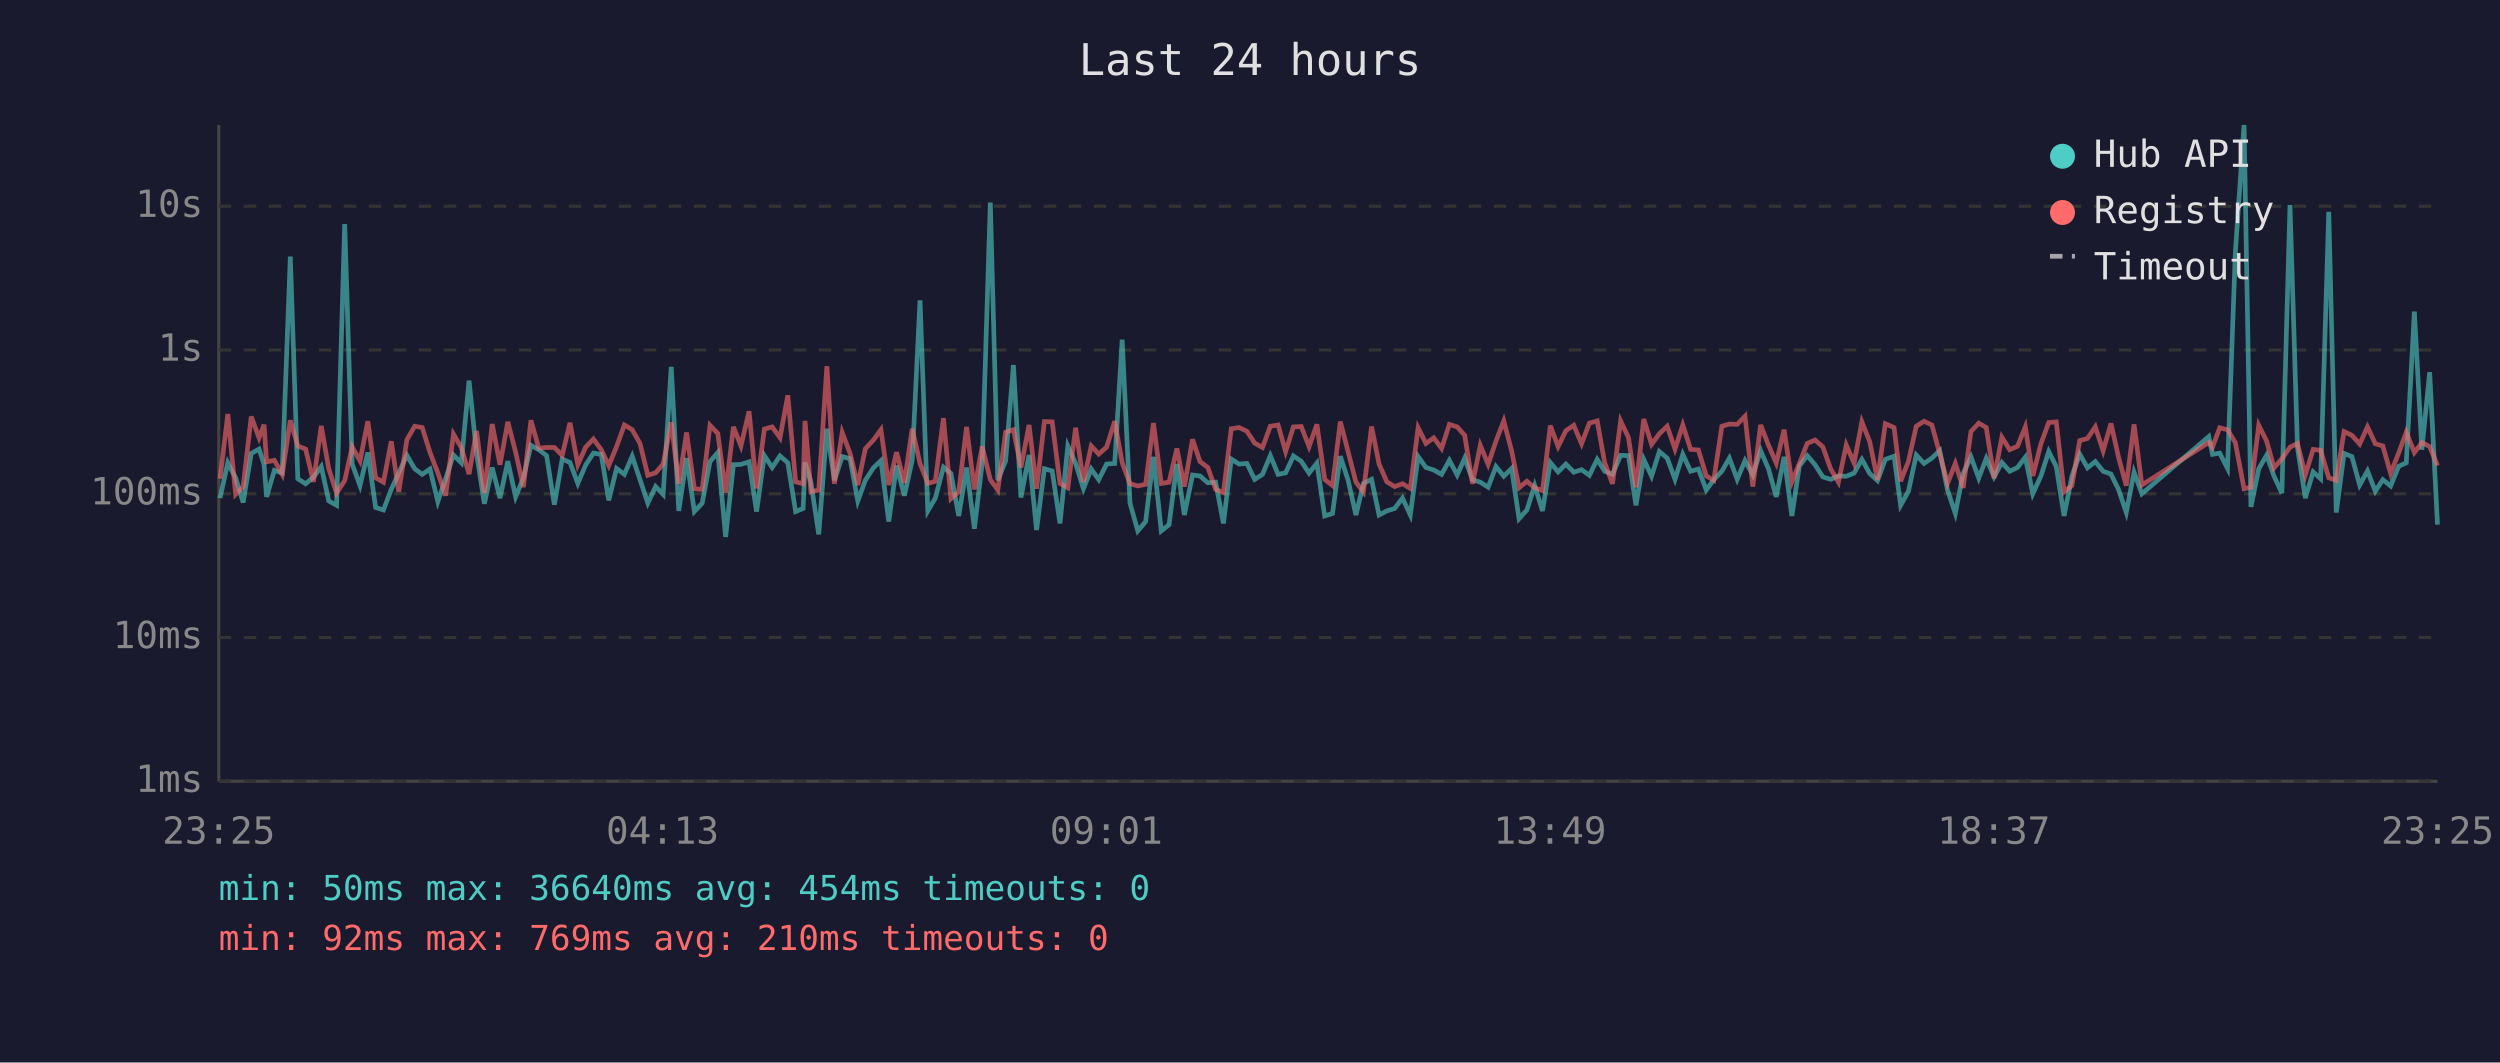
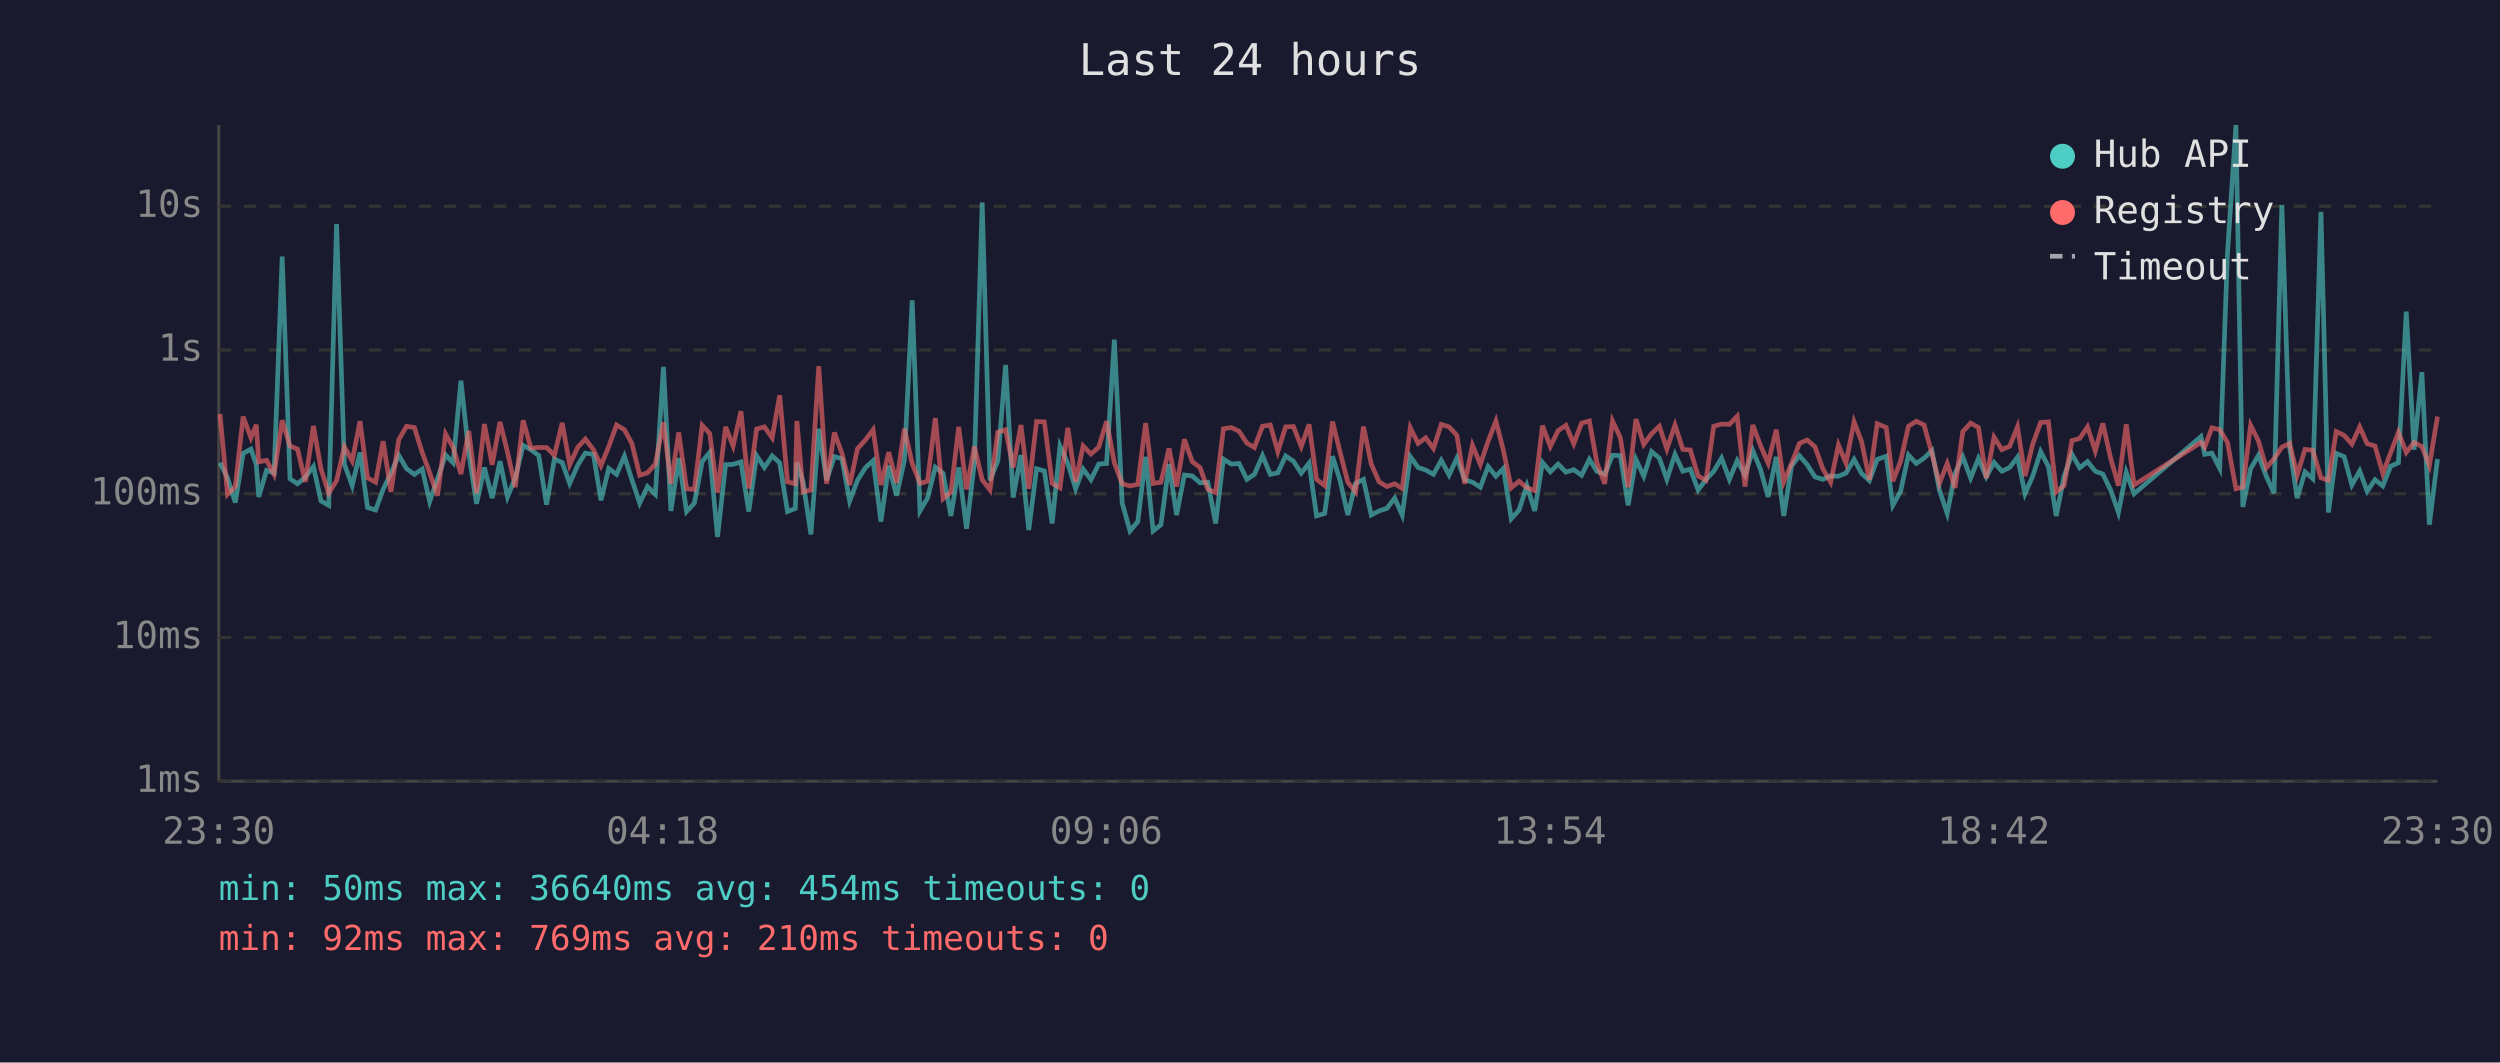
<svg xmlns="http://www.w3.org/2000/svg" viewBox="0 0 800 340" font-family="monospace" font-size="12">
  <rect width="800" height="340" fill="#1a1a2e" />
  <text x="400" y="24" fill="#e0e0e0" font-size="14" text-anchor="middle">Last 24 hours</text>
  <line x1="70" y1="40" x2="70" y2="250" stroke="#444" stroke-width="1" />
  <line x1="70" y1="250" x2="780" y2="250" stroke="#444" stroke-width="1" />
  <line x1="70" y1="250" x2="780" y2="250" stroke="#333" stroke-width="1" stroke-dasharray="4" />
  <text x="65" y="250" fill="#888" text-anchor="end" dominant-baseline="middle">1ms</text>
  <line x1="70" y1="204" x2="780" y2="204" stroke="#333" stroke-width="1" stroke-dasharray="4" />
  <text x="65" y="204" fill="#888" text-anchor="end" dominant-baseline="middle">10ms</text>
  <line x1="70" y1="158" x2="780" y2="158" stroke="#333" stroke-width="1" stroke-dasharray="4" />
  <text x="65" y="158" fill="#888" text-anchor="end" dominant-baseline="middle">100ms</text>
  <line x1="70" y1="112" x2="780" y2="112" stroke="#333" stroke-width="1" stroke-dasharray="4" />
  <text x="65" y="112" fill="#888" text-anchor="end" dominant-baseline="middle">1s</text>
  <line x1="70" y1="66" x2="780" y2="66" stroke="#333" stroke-width="1" stroke-dasharray="4" />
  <text x="65" y="66" fill="#888" text-anchor="end" dominant-baseline="middle">10s</text>
-   <text x="70" y="270" fill="#888" text-anchor="middle">23:25</text>
-   <text x="212" y="270" fill="#888" text-anchor="middle">04:13</text>
-   <text x="354" y="270" fill="#888" text-anchor="middle">09:01</text>
-   <text x="496" y="270" fill="#888" text-anchor="middle">13:49</text>
-   <text x="638" y="270" fill="#888" text-anchor="middle">18:37</text>
-   <text x="780" y="270" fill="#888" text-anchor="middle">23:25</text>
-   <polyline points="70.4,159.4 72.9,148.1 75.4,152.9 77.8,160.8 80.4,145.1 82.9,143.7 84.5,148.6 85.3,159.0 87.8,150.5 90.3,151.4 92.9,82.1 95.3,153.2 97.8,154.8 100.3,152.7 102.8,149.3 105.2,160.3 107.7,161.7 110.3,71.7 112.7,148.5 115.2,155.4 117.7,144.8 120.2,162.4 122.7,163.2 125.2,156.6 127.6,151.4 130.2,145.7 132.7,150.0 135.1,151.8 137.6,150.1 140.1,160.5 142.6,153.2 145.1,145.6 147.6,148.1 150.1,121.8 152.5,145.1 155.0,161.2 157.5,149.6 160.0,159.4 162.5,147.6 165.0,159.0 167.5,152.9 169.9,142.5 172.4,143.9 174.9,145.8 177.4,161.5 179.9,146.9 182.4,148.0 184.9,154.7 187.4,148.8 189.9,145.0 192.4,145.4 194.8,160.1 197.3,149.9 199.8,151.8 202.3,146.0 204.8,153.5 207.3,161.0 209.8,155.7 212.2,158.2 214.8,117.4 217.2,163.5 219.7,146.6 222.2,163.7 224.7,161.0 227.2,147.7 229.7,144.8 232.2,171.8 234.7,148.7 237.1,148.6 239.7,147.8 242.1,163.7 244.6,145.8 247.1,149.6 249.6,145.9 252.1,148.1 254.6,163.7 257.0,162.7 257.6,148.0 259.5,154.3 262.0,171.0 264.6,137.2 267.0,153.7 269.5,146.1 272.0,146.8 274.5,160.3 276.9,153.7 279.5,149.7 281.9,147.4 284.4,166.9 286.9,149.0 289.4,158.6 291.9,147.3 294.4,96.1 296.9,163.5 299.3,159.4 301.9,149.5 304.3,151.5 306.8,165.1 309.3,149.6 311.8,169.2 314.3,148.2 316.9,64.8 319.3,153.7 321.8,147.5 324.3,116.8 326.7,159.2 329.3,145.6 331.7,169.6 334.2,150.0 336.7,150.7 339.2,167.5 341.7,142.7 344.2,148.3 346.7,156.4 349.2,150.1 351.6,153.5 354.1,148.5 356.7,148.3 359.1,108.7 361.6,161.0 364.1,169.9 366.6,166.9 369.1,146.2 371.6,169.9 374.1,167.9 376.6,148.5 379.0,164.8 381.6,152.0 384.0,152.3 386.5,154.5 389.0,154.3 391.5,167.5 394.0,146.9 396.5,148.5 399.0,148.3 401.5,153.4 404.0,151.8 406.5,145.8 409.0,151.8 411.4,151.3 413.9,145.9 416.4,147.6 418.9,151.4 421.4,148.2 423.9,165.1 426.4,164.3 428.9,146.0 431.4,153.7 433.9,164.8 436.3,154.7 438.9,153.4 441.3,164.8 443.8,163.5 446.3,162.7 448.8,159.4 451.3,164.8 453.8,146.1 456.3,149.6 458.8,150.4 461.3,151.8 463.8,147.3 466.3,152.0 468.7,146.6 471.2,153.5 473.7,154.3 476.2,155.9 478.7,149.3 481.2,152.4 483.7,149.9 486.1,166.0 488.6,163.2 491.1,155.4 493.6,163.5 496.1,148.0 498.6,151.0 501.1,148.5 503.6,151.1 506.1,150.3 508.6,152.1 511.1,147.0 513.5,150.8 516.0,151.8 518.6,145.7 521.1,145.8 523.5,161.7 526.0,147.0 528.5,152.4 531.0,144.5 533.5,146.6 536.0,153.4 538.5,145.4 541.0,150.8 543.5,150.1 546.0,156.8 548.4,153.5 551.0,150.8 553.4,146.6 555.9,153.4 558.4,147.4 560.9,152.0 563.4,144.2 565.9,150.0 568.4,159.0 570.9,146.2 573.4,165.1 575.8,149.1 578.3,145.8 580.8,148.7 583.3,152.6 585.8,153.4 588.3,152.3 590.8,152.4 593.3,151.4 595.8,147.0 598.3,151.5 600.8,153.8 603.3,147.0 606.1,146.0 608.2,161.7 610.7,157.2 613.2,145.6 615.7,148.3 618.2,146.6 620.7,144.2 623.2,156.8 625.7,164.3 628.2,151.5 630.7,146.2 633.2,153.0 635.6,146.7 638.1,152.6 640.6,148.0 643.1,150.8 645.6,149.6 648.1,146.3 650.5,158.0 653.1,152.3 655.6,144.5 658.0,149.3 660.5,165.1 663.0,152.4 665.5,145.3 668.0,149.7 670.5,147.7 673.0,150.8 675.5,151.7 678.0,156.8 680.4,164.0 682.9,151.1 685.4,158.0 706.8,139.7 708.0,145.4 710.3,145.0 712.8,149.9 715.3,81.0 718.1,40.0 720.3,162.2 722.8,150.0 725.3,145.7 727.7,152.4 730.2,157.8 732.8,65.6 735.2,143.3 737.7,159.4 740.2,151.0 742.6,153.2 745.2,67.8 747.6,164.0 750.1,145.1 752.6,146.1 755.1,155.2 757.6,150.7 760.1,157.2 762.5,153.5 765.0,155.5 767.6,149.2 770.0,148.1 772.6,99.7 775.0,143.9 777.5,119.1 780.0,167.9" fill="none" stroke="#4ecdc4" stroke-width="1.5" opacity="0.6" />
-   <polyline points="70.4,153.2 72.9,132.5 75.4,158.2 77.8,155.7 80.4,133.3 82.9,140.1 84.5,135.9 85.3,147.8 87.8,147.3 90.3,151.8 92.9,134.5 95.3,142.7 97.8,143.7 100.3,154.2 102.8,136.3 105.2,150.0 107.7,157.8 110.3,153.8 112.7,143.0 115.2,147.5 117.7,134.8 120.2,152.9 122.7,154.3 125.2,141.2 127.6,157.4 130.2,140.7 132.7,136.4 135.1,136.8 137.6,144.8 140.1,151.3 142.6,158.6 145.1,138.9 147.6,143.2 150.1,151.7 152.5,137.9 155.0,157.8 157.5,135.7 160.0,148.7 162.5,135.0 165.0,144.7 167.5,155.9 169.9,134.5 172.4,143.4 174.9,143.2 177.4,143.2 179.9,145.7 182.4,135.3 184.9,148.7 187.4,143.1 189.9,140.5 192.4,143.9 194.8,149.0 197.3,142.9 199.8,136.0 202.3,137.5 204.8,141.9 207.3,152.1 209.8,151.3 212.2,148.5 214.8,135.2 217.2,154.8 219.7,138.4 222.2,156.4 224.7,156.6 227.2,136.1 229.7,138.7 232.2,157.6 234.7,136.6 237.1,142.7 239.7,131.6 242.1,156.3 244.6,137.3 247.1,136.6 249.6,140.1 252.1,126.5 254.6,154.2 257.0,154.8 257.6,134.7 259.5,157.4 262.0,156.8 264.6,117.2 267.0,154.8 269.5,138.4 272.0,145.0 274.5,155.2 276.9,143.6 279.5,140.8 281.9,137.5 284.4,155.2 286.9,144.7 289.4,154.5 291.9,137.2 294.4,148.3 296.9,154.7 299.3,154.0 301.9,133.8 304.3,159.6 306.8,157.4 309.3,136.6 311.8,156.6 314.3,142.9 316.9,153.5 319.3,156.8 321.8,138.3 324.3,137.5 326.7,149.6 329.3,136.0 331.7,156.4 334.2,134.9 336.7,135.0 339.2,154.7 341.7,156.1 344.2,136.9 346.7,154.2 349.2,142.7 351.6,145.3 354.1,143.1 356.7,134.8 359.1,148.1 361.6,154.8 364.1,155.5 366.6,155.0 369.1,135.4 371.6,154.7 374.1,154.3 376.6,143.5 379.0,155.7 381.6,140.6 384.0,147.7 386.5,149.6 389.0,156.6 391.5,157.6 394.0,137.2 396.5,136.8 399.0,138.0 401.5,141.8 404.0,143.2 406.5,136.4 409.0,136.0 411.4,144.5 413.9,136.6 416.4,136.5 418.9,142.9 421.4,135.8 423.9,153.4 426.4,155.4 428.9,134.9 431.4,144.6 433.9,154.3 436.3,157.4 438.9,136.5 441.3,148.5 443.8,154.2 446.3,155.7 448.8,154.8 451.3,156.3 453.8,136.9 456.3,141.9 458.8,140.1 461.3,143.5 463.8,135.8 466.3,136.6 468.7,139.3 471.2,154.8 473.7,142.5 476.2,148.6 478.7,141.2 481.2,134.7 483.7,144.2 486.1,156.1 488.6,154.0 491.1,156.1 493.6,157.0 496.1,136.2 498.6,142.9 501.1,137.8 503.6,136.1 506.1,142.0 508.6,135.4 511.1,134.7 513.5,148.1 516.0,154.8 518.6,134.7 521.1,140.0 523.5,155.9 526.0,134.1 528.5,142.2 531.0,138.8 533.5,136.4 536.0,143.7 538.5,136.0 541.0,143.8 543.5,144.0 546.0,152.3 548.4,153.7 551.0,136.4 553.4,135.7 555.9,135.8 558.4,133.2 560.9,155.7 563.4,136.0 565.9,142.4 568.4,148.2 570.9,137.5 573.4,154.2 575.8,148.3 578.3,141.9 580.8,140.8 583.3,143.0 585.8,150.0 588.3,154.3 590.8,142.4 593.3,148.2 595.8,135.0 598.3,141.3 600.8,153.5 603.3,135.6 606.1,136.8 608.2,154.0 610.7,147.6 613.2,136.4 615.7,134.8 618.2,136.0 620.7,145.1 623.2,154.7 625.7,148.3 628.2,156.1 630.7,138.1 633.2,135.4 635.6,136.8 638.1,153.0 640.6,139.9 643.1,143.9 645.6,142.8 648.1,136.6 650.5,152.3 653.1,142.0 655.6,135.2 658.0,135.0 660.5,157.4 663.0,155.4 665.5,141.0 668.0,140.3 670.5,136.6 673.0,144.3 675.5,135.5 678.0,146.6 680.4,155.4 682.9,135.8 685.4,155.2 706.8,141.6 708.0,143.1 710.3,136.9 712.8,137.5 715.3,141.6 718.1,156.4 720.3,155.9 722.8,136.1 725.3,141.1 727.7,149.7 730.2,146.8 732.8,143.1 735.2,141.9 737.7,152.0 740.2,143.8 742.6,144.1 745.2,152.9 747.6,153.7 750.1,138.1 752.6,139.3 755.1,142.1 757.6,136.6 760.1,142.0 762.5,142.7 765.0,151.5 767.6,144.9 770.0,138.3 772.6,144.8 775.0,141.6 777.5,142.9 780.0,149.0" fill="none" stroke="#ff6b6b" stroke-width="1.5" opacity="0.6" />
+   <text x="70" y="270" fill="#888" text-anchor="middle">23:30</text>
+   <text x="212" y="270" fill="#888" text-anchor="middle">04:18</text>
+   <text x="354" y="270" fill="#888" text-anchor="middle">09:06</text>
+   <text x="496" y="270" fill="#888" text-anchor="middle">13:54</text>
+   <text x="638" y="270" fill="#888" text-anchor="middle">18:42</text>
+   <text x="780" y="270" fill="#888" text-anchor="middle">23:30</text>
+   <polyline points="70.4,148.1 72.8,152.9 75.3,160.8 77.8,145.1 80.3,143.7 82.0,148.6 82.8,159.0 85.3,150.5 87.7,151.4 90.3,82.1 92.8,153.2 95.2,154.8 97.7,152.7 100.3,149.3 102.7,160.3 105.2,161.7 107.7,71.7 110.2,148.5 112.7,155.4 115.2,144.8 117.6,162.4 120.2,163.2 122.6,156.6 125.1,151.4 127.6,145.7 130.1,150.0 132.6,151.8 135.1,150.1 137.5,160.5 140.0,153.2 142.6,145.6 145.0,148.1 147.5,121.8 150.0,145.1 152.5,161.2 155.0,149.6 157.5,159.4 160.0,147.6 162.4,159.0 164.9,152.9 167.4,142.5 169.9,143.9 172.4,145.8 174.9,161.5 177.4,146.9 179.9,148.0 182.3,154.7 184.9,148.8 187.3,145.0 189.9,145.4 192.3,160.1 194.8,149.9 197.3,151.8 199.8,146.0 202.2,153.5 204.7,161.0 207.2,155.7 209.7,158.2 212.3,117.4 214.7,163.5 217.2,146.6 219.7,163.7 222.2,161.0 224.7,147.7 227.1,144.8 229.6,171.8 232.2,148.7 234.6,148.6 237.1,147.8 239.6,163.7 242.1,145.8 244.6,149.6 247.1,145.9 249.5,148.1 252.0,163.7 254.5,162.7 255.0,148.0 257.0,154.3 259.5,171.0 262.0,137.2 264.5,153.7 267.0,146.1 269.4,146.8 271.9,160.3 274.4,153.7 276.9,149.7 279.4,147.4 281.9,166.9 284.4,149.0 286.9,158.6 289.4,147.3 291.9,96.1 294.4,163.5 296.8,159.4 299.3,149.5 301.8,151.5 304.3,165.1 306.8,149.6 309.3,169.2 311.8,148.2 314.3,64.8 316.8,153.7 319.3,147.5 321.8,116.8 324.2,159.2 326.7,145.6 329.2,169.6 331.7,150.0 334.2,150.7 336.7,167.5 339.2,142.7 341.7,148.3 344.2,156.4 346.6,150.1 349.1,153.5 351.6,148.5 354.1,148.3 356.6,108.7 359.1,161.0 361.6,169.9 364.1,166.9 366.6,146.2 369.0,169.9 371.5,167.9 374.1,148.5 376.5,164.8 379.0,152.0 381.5,152.3 384.0,154.5 386.5,154.3 389.0,167.5 391.5,146.9 394.0,148.5 396.5,148.3 399.0,153.4 401.4,151.8 404.0,145.8 406.5,151.8 408.9,151.3 411.4,145.9 413.9,147.6 416.4,151.4 418.9,148.2 421.3,165.1 423.9,164.3 426.4,146.0 428.8,153.7 431.3,164.8 433.8,154.7 436.3,153.4 438.8,164.8 441.3,163.5 443.8,162.7 446.3,159.4 448.7,164.8 451.3,146.1 453.8,149.6 456.2,150.4 458.7,151.8 461.2,147.3 463.7,152.0 466.2,146.6 468.7,153.5 471.2,154.3 473.7,155.9 476.2,149.3 478.7,152.4 481.1,149.9 483.6,166.0 486.1,163.2 488.6,155.4 491.1,163.5 493.6,148.0 496.1,151.0 498.6,148.5 501.1,151.1 503.6,150.3 506.1,152.1 508.6,147.0 511.0,150.8 513.5,151.8 516.0,145.7 518.5,145.8 521.0,161.7 523.5,147.0 526.0,152.4 528.5,144.5 531.0,146.6 533.4,153.4 536.0,145.4 538.5,150.8 540.9,150.1 543.4,156.8 545.9,153.5 548.4,150.8 550.9,146.6 553.4,153.4 555.9,147.4 558.4,152.0 560.9,144.2 563.3,150.0 565.8,159.0 568.4,146.2 570.8,165.1 573.3,149.1 575.8,145.8 578.3,148.7 580.8,152.6 583.3,153.4 585.8,152.3 588.3,152.4 590.7,151.4 593.3,147.0 595.7,151.5 598.2,153.8 600.7,147.0 603.6,146.0 605.7,161.7 608.2,157.2 610.7,145.6 613.2,148.3 615.7,146.6 618.2,144.2 620.6,156.8 623.1,164.3 625.6,151.5 628.1,146.2 630.6,153.0 633.1,146.7 635.6,152.6 638.1,148.0 640.6,150.8 643.1,149.6 645.6,146.3 648.0,158.0 650.5,152.3 653.0,144.5 655.5,149.3 658.0,165.1 660.5,152.4 663.0,145.3 665.5,149.7 668.0,147.7 670.5,150.8 672.9,151.7 675.4,156.8 677.9,164.0 680.4,151.1 682.9,158.0 704.3,139.7 705.5,145.4 707.8,145.0 710.3,149.9 712.8,81.0 715.5,40.0 717.7,162.2 720.2,150.0 722.7,145.7 725.2,152.4 727.7,157.8 730.2,65.6 732.7,143.3 735.1,159.4 737.6,151.0 740.1,153.2 742.7,67.8 745.1,164.0 747.6,145.1 750.1,146.1 752.6,155.2 755.1,150.7 757.5,157.2 760.0,153.5 762.5,155.5 765.0,149.2 767.5,148.1 770.0,99.7 772.5,143.9 775.0,119.1 777.4,167.9 780.0,146.9" fill="none" stroke="#4ecdc4" stroke-width="1.5" opacity="0.6" />
+   <polyline points="70.4,132.5 72.8,158.2 75.3,155.7 77.8,133.3 80.3,140.1 82.0,135.9 82.8,147.8 85.3,147.3 87.7,151.8 90.3,134.5 92.8,142.7 95.2,143.7 97.7,154.2 100.3,136.3 102.7,150.0 105.2,157.8 107.7,153.8 110.2,143.0 112.7,147.5 115.2,134.8 117.6,152.9 120.2,154.3 122.6,141.2 125.1,157.4 127.6,140.7 130.1,136.4 132.6,136.8 135.1,144.8 137.5,151.3 140.0,158.6 142.6,138.9 145.0,143.2 147.5,151.7 150.0,137.9 152.5,157.8 155.0,135.7 157.5,148.7 160.0,135.0 162.4,144.7 164.9,155.9 167.4,134.5 169.9,143.4 172.4,143.2 174.9,143.2 177.4,145.7 179.9,135.3 182.3,148.7 184.9,143.1 187.3,140.5 189.9,143.9 192.3,149.0 194.8,142.9 197.3,136.0 199.8,137.5 202.2,141.9 204.7,152.1 207.2,151.3 209.7,148.5 212.3,135.2 214.7,154.8 217.2,138.4 219.7,156.4 222.2,156.6 224.7,136.1 227.1,138.7 229.6,157.6 232.2,136.6 234.6,142.7 237.1,131.6 239.6,156.3 242.1,137.3 244.6,136.6 247.1,140.1 249.5,126.5 252.0,154.2 254.5,154.8 255.0,134.7 257.0,157.4 259.5,156.8 262.0,117.2 264.5,154.8 267.0,138.4 269.4,145.0 271.9,155.2 274.4,143.6 276.9,140.8 279.4,137.5 281.9,155.2 284.4,144.7 286.9,154.5 289.4,137.2 291.9,148.3 294.4,154.7 296.8,154.0 299.3,133.8 301.8,159.6 304.3,157.4 306.8,136.6 309.3,156.6 311.8,142.9 314.3,153.5 316.8,156.8 319.3,138.3 321.8,137.5 324.2,149.6 326.7,136.0 329.2,156.4 331.7,134.9 334.2,135.0 336.7,154.7 339.2,156.1 341.7,136.9 344.2,154.2 346.6,142.7 349.1,145.3 351.6,143.1 354.1,134.8 356.6,148.1 359.1,154.8 361.6,155.5 364.1,155.0 366.6,135.4 369.0,154.7 371.5,154.3 374.1,143.5 376.5,155.7 379.0,140.6 381.5,147.7 384.0,149.6 386.5,156.6 389.0,157.6 391.5,137.2 394.0,136.8 396.5,138.0 399.0,141.8 401.4,143.2 404.0,136.4 406.5,136.0 408.9,144.5 411.4,136.6 413.9,136.5 416.4,142.9 418.9,135.8 421.3,153.4 423.9,155.4 426.4,134.9 428.8,144.6 431.3,154.3 433.8,157.4 436.3,136.5 438.8,148.5 441.3,154.2 443.8,155.7 446.3,154.8 448.7,156.3 451.3,136.9 453.8,141.9 456.2,140.1 458.7,143.5 461.2,135.8 463.7,136.6 466.2,139.3 468.7,154.8 471.2,142.5 473.7,148.6 476.2,141.2 478.7,134.7 481.1,144.2 483.6,156.1 486.1,154.0 488.6,156.1 491.1,157.0 493.6,136.2 496.1,142.9 498.6,137.8 501.1,136.1 503.6,142.0 506.1,135.4 508.6,134.7 511.0,148.1 513.5,154.8 516.0,134.7 518.5,140.0 521.0,155.9 523.5,134.1 526.0,142.2 528.5,138.8 531.0,136.4 533.4,143.7 536.0,136.0 538.5,143.8 540.9,144.0 543.4,152.3 545.9,153.7 548.4,136.4 550.9,135.7 553.4,135.8 555.9,133.2 558.4,155.7 560.9,136.0 563.3,142.4 565.8,148.2 568.4,137.5 570.8,154.2 573.3,148.3 575.8,141.9 578.3,140.8 580.8,143.0 583.3,150.0 585.8,154.3 588.3,142.4 590.7,148.2 593.3,135.0 595.7,141.3 598.2,153.5 600.7,135.6 603.6,136.8 605.7,154.0 608.2,147.6 610.7,136.4 613.2,134.8 615.7,136.0 618.2,145.1 620.6,154.7 623.1,148.3 625.6,156.1 628.1,138.1 630.6,135.4 633.1,136.8 635.6,153.0 638.1,139.9 640.6,143.9 643.1,142.8 645.6,136.6 648.0,152.3 650.5,142.0 653.0,135.2 655.5,135.0 658.0,157.4 660.5,155.4 663.0,141.0 665.5,140.3 668.0,136.6 670.5,144.3 672.9,135.5 675.4,146.6 677.9,155.4 680.4,135.8 682.9,155.2 704.3,141.6 705.5,143.1 707.8,136.9 710.3,137.5 712.8,141.6 715.5,156.4 717.7,155.9 720.2,136.1 722.7,141.1 725.2,149.7 727.7,146.8 730.2,143.1 732.7,141.9 735.1,152.0 737.6,143.8 740.1,144.1 742.7,152.9 745.1,153.7 747.6,138.1 750.1,139.3 752.6,142.1 755.1,136.6 757.5,142.0 760.0,142.7 762.5,151.5 765.0,144.9 767.5,138.3 770.0,144.8 772.5,141.6 775.0,142.9 777.4,149.0 780.0,133.3" fill="none" stroke="#ff6b6b" stroke-width="1.5" opacity="0.6" />
  <circle cx="660" cy="50" r="4" fill="#4ecdc4" />
  <text x="670" y="50" fill="#e0e0e0" dominant-baseline="middle">Hub API</text>
  <circle cx="660" cy="68" r="4" fill="#ff6b6b" />
  <text x="670" y="68" fill="#e0e0e0" dominant-baseline="middle">Registry</text>
  <line x1="656" y1="82" x2="664" y2="82" stroke="#e0e0e0" stroke-width="1.5" stroke-dasharray="4,3" opacity="0.7" />
  <text x="670" y="86" fill="#e0e0e0" dominant-baseline="middle">Timeout</text>
  <text x="70" y="288" fill="#4ecdc4" font-size="11">min: 50ms  max: 36640ms  avg: 454ms  timeouts: 0</text>
  <text x="70" y="304" fill="#ff6b6b" font-size="11">min: 92ms  max: 769ms  avg: 210ms  timeouts: 0</text>
</svg>
